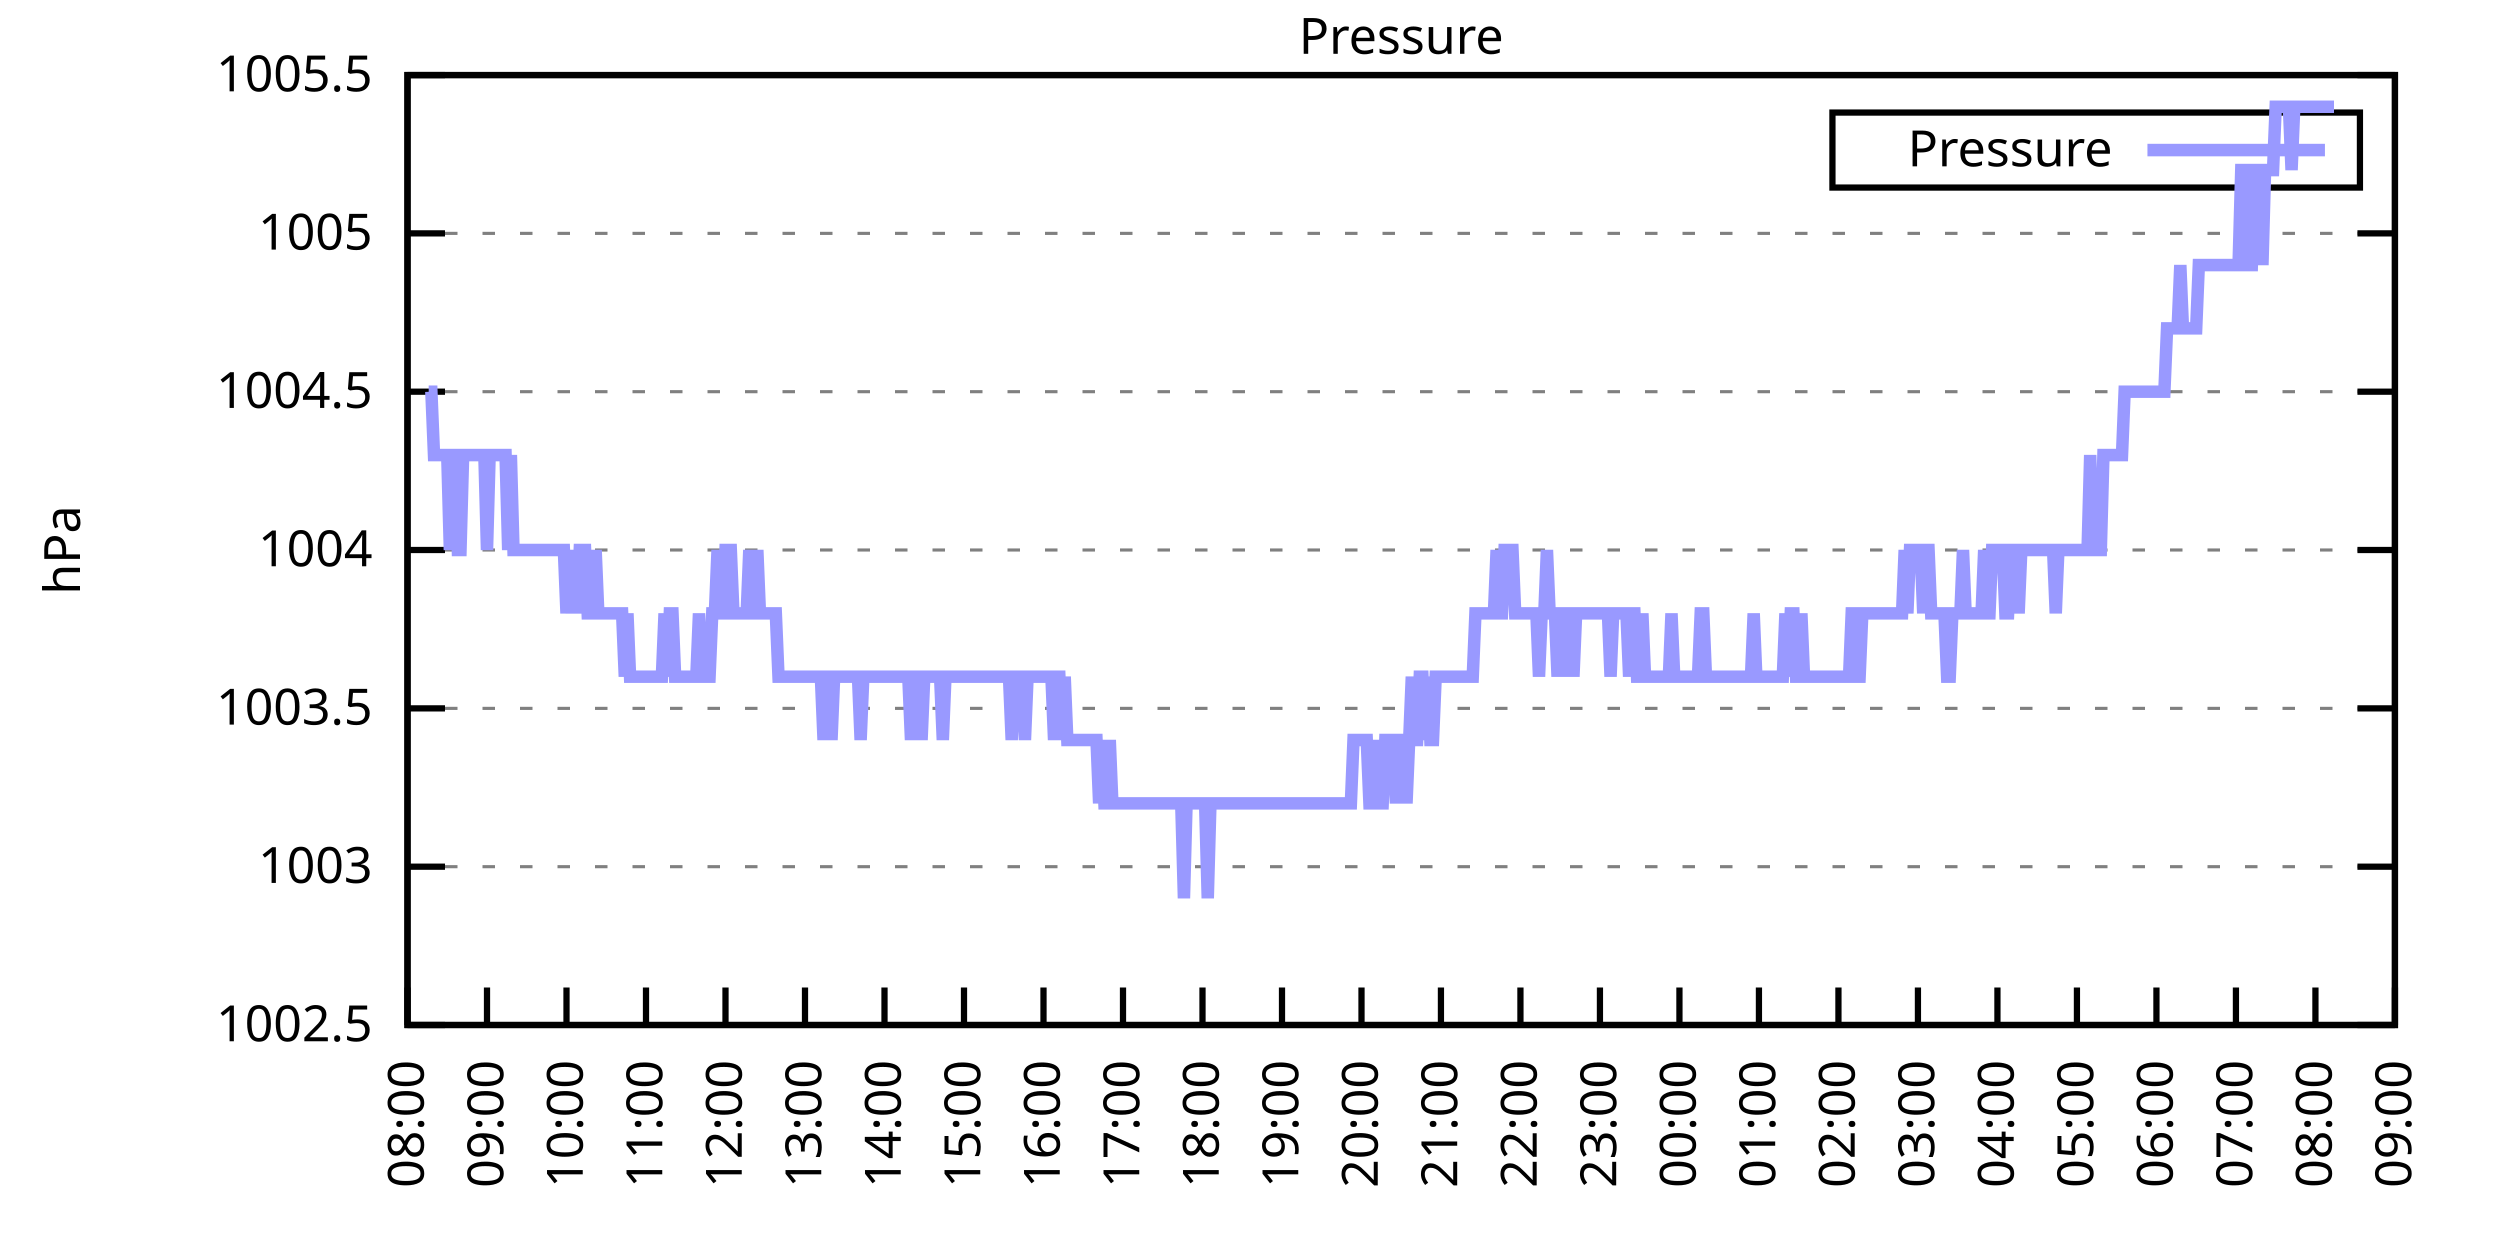
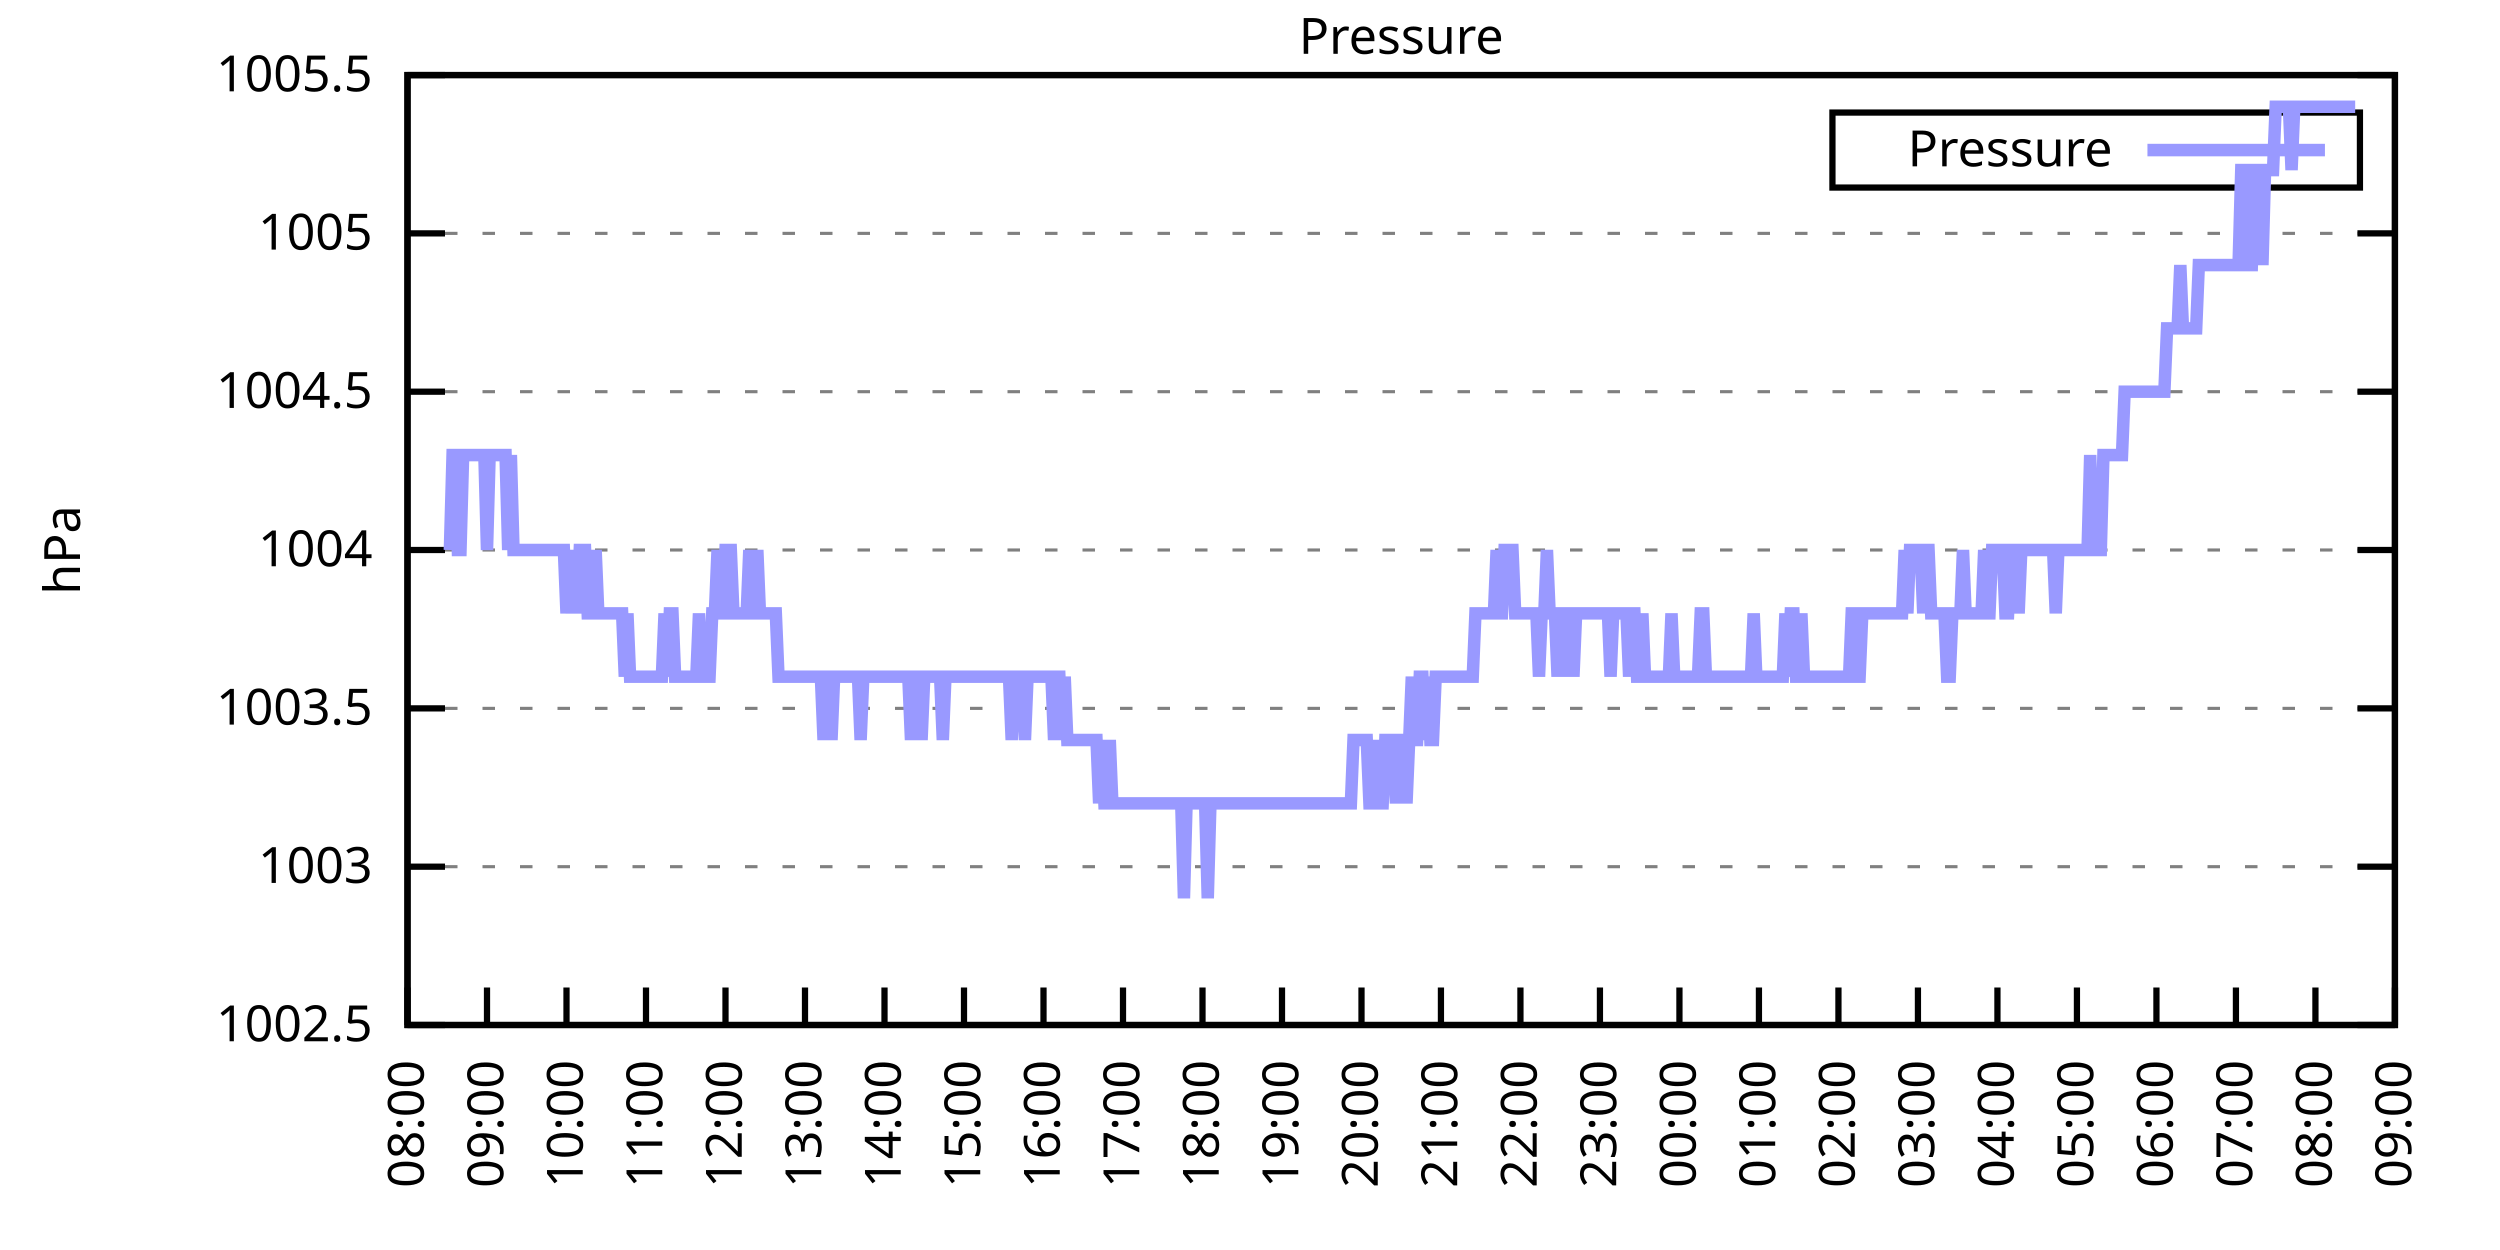
<svg xmlns="http://www.w3.org/2000/svg" xmlns:xlink="http://www.w3.org/1999/xlink" width="400" height="200" viewBox="0 0 400 200">
  <g id="gnuplot_canvas">
    <rect x="0" y="0" width="400" height="200" fill="none" />
    <defs>
      <circle id="gpDot" r="0.5" stroke-width="0.5" stroke="currentColor" />
      <path id="gpPt0" stroke-width="0.333" stroke="currentColor" d="M-1,0 h2 M0,-1 v2" />
      <path id="gpPt1" stroke-width="0.333" stroke="currentColor" d="M-1,-1 L1,1 M1,-1 L-1,1" />
      <path id="gpPt2" stroke-width="0.333" stroke="currentColor" d="M-1,0 L1,0 M0,-1 L0,1 M-1,-1 L1,1 M-1,1 L1,-1" />
      <rect id="gpPt3" stroke-width="0.333" stroke="currentColor" x="-1" y="-1" width="2" height="2" />
      <rect id="gpPt4" stroke-width="0.333" stroke="currentColor" fill="currentColor" x="-1" y="-1" width="2" height="2" />
      <circle id="gpPt5" stroke-width="0.333" stroke="currentColor" cx="0" cy="0" r="1" />
      <use xlink:href="#gpPt5" id="gpPt6" fill="currentColor" stroke="none" />
      <path id="gpPt7" stroke-width="0.333" stroke="currentColor" d="M0,-1.33 L-1.33,0.67 L1.33,0.67 z" />
      <use xlink:href="#gpPt7" id="gpPt8" fill="currentColor" stroke="none" />
      <use xlink:href="#gpPt7" id="gpPt9" stroke="currentColor" transform="rotate(180)" />
      <use xlink:href="#gpPt9" id="gpPt10" fill="currentColor" stroke="none" />
      <use xlink:href="#gpPt3" id="gpPt11" stroke="currentColor" transform="rotate(45)" />
      <use xlink:href="#gpPt11" id="gpPt12" fill="currentColor" stroke="none" />
      <path id="gpPt13" stroke-width="0.333" stroke="currentColor" d="M0,1.330 L1.265,0.411 L0.782,-1.067 L-0.782,-1.076 L-1.265,0.411 z" />
      <use xlink:href="#gpPt13" id="gpPt14" fill="currentColor" stroke="none" />
      <filter id="textbox" filterUnits="objectBoundingBox" x="0" y="0" height="1" width="1">
        <feFlood flood-color="white" flood-opacity="1" result="bgnd" />
        <feComposite in="SourceGraphic" in2="bgnd" operator="atop" />
      </filter>
      <filter id="greybox" filterUnits="objectBoundingBox" x="0" y="0" height="1" width="1">
        <feFlood flood-color="lightgrey" flood-opacity="1" result="grey" />
        <feComposite in="SourceGraphic" in2="grey" operator="atop" />
      </filter>
    </defs>
    <g fill="none" color="white" stroke="currentColor" stroke-width="1.00" stroke-linecap="butt" stroke-linejoin="miter">
</g>
    <g fill="none" color="black" stroke="currentColor" stroke-width="1.00" stroke-linecap="butt" stroke-linejoin="miter">
      <g stroke="none" shape-rendering="crispEdges">
        <polygon fill="rgb(255, 255, 255)" points="65.20,164.00 383.18,164.00 383.18,12.02 65.20,12.02 " />
      </g>
    </g>
    <g fill="none" color="black" stroke="currentColor" stroke-width="1.00" stroke-linecap="butt" stroke-linejoin="miter">
</g>
    <g fill="none" color="black" stroke="black" stroke-width="0.50" stroke-linecap="butt" stroke-linejoin="miter">
</g>
    <g fill="none" color="gray" stroke="currentColor" stroke-width="0.50" stroke-linecap="butt" stroke-linejoin="miter">
      <path stroke="gray" stroke-dasharray="2,4" class="gridline" d="M65.20,164.00 L383.19,164.00  " />
    </g>
    <g fill="none" color="gray" stroke="gray" stroke-width="1.00" stroke-linecap="butt" stroke-linejoin="miter">
</g>
    <g fill="none" color="black" stroke="currentColor" stroke-width="1.00" stroke-linecap="butt" stroke-linejoin="miter">
      <path stroke="black" d="M65.20,164.00 L71.20,164.00 M383.19,164.00 L377.19,164.00  " />
      <g transform="translate(59.60,166.60)" stroke="none" fill="black" font-family="Sans" font-size="8.00" text-anchor="end">
        <text>
          <tspan font-family="Sans"> 1002.5</tspan>
        </text>
      </g>
    </g>
    <g fill="none" color="black" stroke="currentColor" stroke-width="1.00" stroke-linecap="butt" stroke-linejoin="miter">
</g>
    <g fill="none" color="black" stroke="black" stroke-width="0.50" stroke-linecap="butt" stroke-linejoin="miter">
</g>
    <g fill="none" color="gray" stroke="currentColor" stroke-width="0.50" stroke-linecap="butt" stroke-linejoin="miter">
      <path stroke="gray" stroke-dasharray="2,4" class="gridline" d="M65.20,138.67 L383.19,138.67  " />
    </g>
    <g fill="none" color="gray" stroke="gray" stroke-width="1.00" stroke-linecap="butt" stroke-linejoin="miter">
</g>
    <g fill="none" color="black" stroke="currentColor" stroke-width="1.00" stroke-linecap="butt" stroke-linejoin="miter">
      <path stroke="black" d="M65.20,138.67 L71.20,138.67 M383.19,138.67 L377.19,138.67  " />
      <g transform="translate(59.60,141.27)" stroke="none" fill="black" font-family="Sans" font-size="8.00" text-anchor="end">
        <text>
          <tspan font-family="Sans"> 1003</tspan>
        </text>
      </g>
    </g>
    <g fill="none" color="black" stroke="currentColor" stroke-width="1.00" stroke-linecap="butt" stroke-linejoin="miter">
</g>
    <g fill="none" color="black" stroke="black" stroke-width="0.50" stroke-linecap="butt" stroke-linejoin="miter">
</g>
    <g fill="none" color="gray" stroke="currentColor" stroke-width="0.50" stroke-linecap="butt" stroke-linejoin="miter">
      <path stroke="gray" stroke-dasharray="2,4" class="gridline" d="M65.20,113.34 L383.19,113.34  " />
    </g>
    <g fill="none" color="gray" stroke="gray" stroke-width="1.00" stroke-linecap="butt" stroke-linejoin="miter">
</g>
    <g fill="none" color="black" stroke="currentColor" stroke-width="1.00" stroke-linecap="butt" stroke-linejoin="miter">
      <path stroke="black" d="M65.20,113.34 L71.20,113.34 M383.19,113.34 L377.19,113.34  " />
      <g transform="translate(59.60,115.94)" stroke="none" fill="black" font-family="Sans" font-size="8.00" text-anchor="end">
        <text>
          <tspan font-family="Sans"> 1003.5</tspan>
        </text>
      </g>
    </g>
    <g fill="none" color="black" stroke="currentColor" stroke-width="1.00" stroke-linecap="butt" stroke-linejoin="miter">
</g>
    <g fill="none" color="black" stroke="black" stroke-width="0.50" stroke-linecap="butt" stroke-linejoin="miter">
</g>
    <g fill="none" color="gray" stroke="currentColor" stroke-width="0.50" stroke-linecap="butt" stroke-linejoin="miter">
      <path stroke="gray" stroke-dasharray="2,4" class="gridline" d="M65.20,88.00 L383.19,88.00  " />
    </g>
    <g fill="none" color="gray" stroke="gray" stroke-width="1.00" stroke-linecap="butt" stroke-linejoin="miter">
</g>
    <g fill="none" color="black" stroke="currentColor" stroke-width="1.00" stroke-linecap="butt" stroke-linejoin="miter">
      <path stroke="black" d="M65.20,88.00 L71.20,88.00 M383.19,88.00 L377.19,88.00  " />
      <g transform="translate(59.60,90.60)" stroke="none" fill="black" font-family="Sans" font-size="8.00" text-anchor="end">
        <text>
          <tspan font-family="Sans"> 1004</tspan>
        </text>
      </g>
    </g>
    <g fill="none" color="black" stroke="currentColor" stroke-width="1.00" stroke-linecap="butt" stroke-linejoin="miter">
</g>
    <g fill="none" color="black" stroke="black" stroke-width="0.50" stroke-linecap="butt" stroke-linejoin="miter">
</g>
    <g fill="none" color="gray" stroke="currentColor" stroke-width="0.50" stroke-linecap="butt" stroke-linejoin="miter">
      <path stroke="gray" stroke-dasharray="2,4" class="gridline" d="M65.20,62.67 L383.19,62.67  " />
    </g>
    <g fill="none" color="gray" stroke="gray" stroke-width="1.00" stroke-linecap="butt" stroke-linejoin="miter">
</g>
    <g fill="none" color="black" stroke="currentColor" stroke-width="1.00" stroke-linecap="butt" stroke-linejoin="miter">
      <path stroke="black" d="M65.20,62.67 L71.20,62.67 M383.19,62.67 L377.19,62.67  " />
      <g transform="translate(59.60,65.27)" stroke="none" fill="black" font-family="Sans" font-size="8.00" text-anchor="end">
        <text>
          <tspan font-family="Sans"> 1004.5</tspan>
        </text>
      </g>
    </g>
    <g fill="none" color="black" stroke="currentColor" stroke-width="1.00" stroke-linecap="butt" stroke-linejoin="miter">
</g>
    <g fill="none" color="black" stroke="black" stroke-width="0.50" stroke-linecap="butt" stroke-linejoin="miter">
</g>
    <g fill="none" color="gray" stroke="currentColor" stroke-width="0.50" stroke-linecap="butt" stroke-linejoin="miter">
      <path stroke="gray" stroke-dasharray="2,4" class="gridline" d="M65.20,37.34 L383.19,37.34  " />
    </g>
    <g fill="none" color="gray" stroke="gray" stroke-width="1.00" stroke-linecap="butt" stroke-linejoin="miter">
</g>
    <g fill="none" color="black" stroke="currentColor" stroke-width="1.00" stroke-linecap="butt" stroke-linejoin="miter">
      <path stroke="black" d="M65.20,37.34 L71.20,37.34 M383.19,37.34 L377.19,37.34  " />
      <g transform="translate(59.60,39.94)" stroke="none" fill="black" font-family="Sans" font-size="8.00" text-anchor="end">
        <text>
          <tspan font-family="Sans"> 1005</tspan>
        </text>
      </g>
    </g>
    <g fill="none" color="black" stroke="currentColor" stroke-width="1.00" stroke-linecap="butt" stroke-linejoin="miter">
</g>
    <g fill="none" color="black" stroke="black" stroke-width="0.50" stroke-linecap="butt" stroke-linejoin="miter">
</g>
    <g fill="none" color="gray" stroke="currentColor" stroke-width="0.50" stroke-linecap="butt" stroke-linejoin="miter">
      <path stroke="gray" stroke-dasharray="2,4" class="gridline" d="M65.20,12.01 L383.19,12.01  " />
    </g>
    <g fill="none" color="gray" stroke="gray" stroke-width="1.00" stroke-linecap="butt" stroke-linejoin="miter">
</g>
    <g fill="none" color="black" stroke="currentColor" stroke-width="1.00" stroke-linecap="butt" stroke-linejoin="miter">
      <path stroke="black" d="M65.20,12.01 L71.20,12.01 M383.19,12.01 L377.19,12.01  " />
      <g transform="translate(59.60,14.61)" stroke="none" fill="black" font-family="Sans" font-size="8.00" text-anchor="end">
        <text>
          <tspan font-family="Sans"> 1005.5</tspan>
        </text>
      </g>
    </g>
    <g fill="none" color="black" stroke="currentColor" stroke-width="1.00" stroke-linecap="butt" stroke-linejoin="miter">
      <path stroke="black" d="M65.20,164.00 L65.20,158.00  " />
      <g transform="translate(67.80,169.60) rotate(270.00)" stroke="none" fill="black" font-family="Sans" font-size="8.00" text-anchor="end">
        <text>
          <tspan font-family="Sans">08:00</tspan>
        </text>
      </g>
    </g>
    <g fill="none" color="black" stroke="currentColor" stroke-width="1.00" stroke-linecap="butt" stroke-linejoin="miter">
      <path stroke="black" d="M77.92,164.00 L77.92,158.00  " />
      <g transform="translate(80.52,169.60) rotate(270.00)" stroke="none" fill="black" font-family="Sans" font-size="8.00" text-anchor="end">
        <text>
          <tspan font-family="Sans">09:00</tspan>
        </text>
      </g>
    </g>
    <g fill="none" color="black" stroke="currentColor" stroke-width="1.00" stroke-linecap="butt" stroke-linejoin="miter">
      <path stroke="black" d="M90.64,164.00 L90.64,158.00  " />
      <g transform="translate(93.24,169.60) rotate(270.00)" stroke="none" fill="black" font-family="Sans" font-size="8.00" text-anchor="end">
        <text>
          <tspan font-family="Sans">10:00</tspan>
        </text>
      </g>
    </g>
    <g fill="none" color="black" stroke="currentColor" stroke-width="1.00" stroke-linecap="butt" stroke-linejoin="miter">
      <path stroke="black" d="M103.36,164.00 L103.36,158.00  " />
      <g transform="translate(105.96,169.60) rotate(270.00)" stroke="none" fill="black" font-family="Sans" font-size="8.00" text-anchor="end">
        <text>
          <tspan font-family="Sans">11:00</tspan>
        </text>
      </g>
    </g>
    <g fill="none" color="black" stroke="currentColor" stroke-width="1.00" stroke-linecap="butt" stroke-linejoin="miter">
      <path stroke="black" d="M116.08,164.00 L116.08,158.00  " />
      <g transform="translate(118.68,169.60) rotate(270.00)" stroke="none" fill="black" font-family="Sans" font-size="8.00" text-anchor="end">
        <text>
          <tspan font-family="Sans">12:00</tspan>
        </text>
      </g>
    </g>
    <g fill="none" color="black" stroke="currentColor" stroke-width="1.00" stroke-linecap="butt" stroke-linejoin="miter">
      <path stroke="black" d="M128.80,164.00 L128.80,158.00  " />
      <g transform="translate(131.40,169.60) rotate(270.00)" stroke="none" fill="black" font-family="Sans" font-size="8.00" text-anchor="end">
        <text>
          <tspan font-family="Sans">13:00</tspan>
        </text>
      </g>
    </g>
    <g fill="none" color="black" stroke="currentColor" stroke-width="1.00" stroke-linecap="butt" stroke-linejoin="miter">
      <path stroke="black" d="M141.52,164.00 L141.52,158.00  " />
      <g transform="translate(144.12,169.60) rotate(270.00)" stroke="none" fill="black" font-family="Sans" font-size="8.00" text-anchor="end">
        <text>
          <tspan font-family="Sans">14:00</tspan>
        </text>
      </g>
    </g>
    <g fill="none" color="black" stroke="currentColor" stroke-width="1.00" stroke-linecap="butt" stroke-linejoin="miter">
      <path stroke="black" d="M154.24,164.00 L154.24,158.00  " />
      <g transform="translate(156.84,169.60) rotate(270.00)" stroke="none" fill="black" font-family="Sans" font-size="8.00" text-anchor="end">
        <text>
          <tspan font-family="Sans">15:00</tspan>
        </text>
      </g>
    </g>
    <g fill="none" color="black" stroke="currentColor" stroke-width="1.00" stroke-linecap="butt" stroke-linejoin="miter">
      <path stroke="black" d="M166.96,164.00 L166.96,158.00  " />
      <g transform="translate(169.56,169.60) rotate(270.00)" stroke="none" fill="black" font-family="Sans" font-size="8.00" text-anchor="end">
        <text>
          <tspan font-family="Sans">16:00</tspan>
        </text>
      </g>
    </g>
    <g fill="none" color="black" stroke="currentColor" stroke-width="1.00" stroke-linecap="butt" stroke-linejoin="miter">
      <path stroke="black" d="M179.68,164.00 L179.68,158.00  " />
      <g transform="translate(182.28,169.60) rotate(270.00)" stroke="none" fill="black" font-family="Sans" font-size="8.00" text-anchor="end">
        <text>
          <tspan font-family="Sans">17:00</tspan>
        </text>
      </g>
    </g>
    <g fill="none" color="black" stroke="currentColor" stroke-width="1.00" stroke-linecap="butt" stroke-linejoin="miter">
      <path stroke="black" d="M192.40,164.00 L192.40,158.00  " />
      <g transform="translate(195.00,169.60) rotate(270.00)" stroke="none" fill="black" font-family="Sans" font-size="8.00" text-anchor="end">
        <text>
          <tspan font-family="Sans">18:00</tspan>
        </text>
      </g>
    </g>
    <g fill="none" color="black" stroke="currentColor" stroke-width="1.00" stroke-linecap="butt" stroke-linejoin="miter">
      <path stroke="black" d="M205.12,164.00 L205.12,158.00  " />
      <g transform="translate(207.72,169.60) rotate(270.00)" stroke="none" fill="black" font-family="Sans" font-size="8.00" text-anchor="end">
        <text>
          <tspan font-family="Sans">19:00</tspan>
        </text>
      </g>
    </g>
    <g fill="none" color="black" stroke="currentColor" stroke-width="1.00" stroke-linecap="butt" stroke-linejoin="miter">
      <path stroke="black" d="M217.84,164.00 L217.84,158.00  " />
      <g transform="translate(220.44,169.60) rotate(270.00)" stroke="none" fill="black" font-family="Sans" font-size="8.00" text-anchor="end">
        <text>
          <tspan font-family="Sans">20:00</tspan>
        </text>
      </g>
    </g>
    <g fill="none" color="black" stroke="currentColor" stroke-width="1.00" stroke-linecap="butt" stroke-linejoin="miter">
      <path stroke="black" d="M230.55,164.00 L230.55,158.00  " />
      <g transform="translate(233.15,169.60) rotate(270.00)" stroke="none" fill="black" font-family="Sans" font-size="8.00" text-anchor="end">
        <text>
          <tspan font-family="Sans">21:00</tspan>
        </text>
      </g>
    </g>
    <g fill="none" color="black" stroke="currentColor" stroke-width="1.00" stroke-linecap="butt" stroke-linejoin="miter">
      <path stroke="black" d="M243.27,164.00 L243.27,158.00  " />
      <g transform="translate(245.87,169.60) rotate(270.00)" stroke="none" fill="black" font-family="Sans" font-size="8.00" text-anchor="end">
        <text>
          <tspan font-family="Sans">22:00</tspan>
        </text>
      </g>
    </g>
    <g fill="none" color="black" stroke="currentColor" stroke-width="1.00" stroke-linecap="butt" stroke-linejoin="miter">
      <path stroke="black" d="M255.99,164.00 L255.99,158.00  " />
      <g transform="translate(258.59,169.60) rotate(270.00)" stroke="none" fill="black" font-family="Sans" font-size="8.00" text-anchor="end">
        <text>
          <tspan font-family="Sans">23:00</tspan>
        </text>
      </g>
    </g>
    <g fill="none" color="black" stroke="currentColor" stroke-width="1.00" stroke-linecap="butt" stroke-linejoin="miter">
      <path stroke="black" d="M268.71,164.00 L268.71,158.00  " />
      <g transform="translate(271.31,169.60) rotate(270.00)" stroke="none" fill="black" font-family="Sans" font-size="8.00" text-anchor="end">
        <text>
          <tspan font-family="Sans">00:00</tspan>
        </text>
      </g>
    </g>
    <g fill="none" color="black" stroke="currentColor" stroke-width="1.00" stroke-linecap="butt" stroke-linejoin="miter">
      <path stroke="black" d="M281.43,164.00 L281.43,158.00  " />
      <g transform="translate(284.03,169.60) rotate(270.00)" stroke="none" fill="black" font-family="Sans" font-size="8.00" text-anchor="end">
        <text>
          <tspan font-family="Sans">01:00</tspan>
        </text>
      </g>
    </g>
    <g fill="none" color="black" stroke="currentColor" stroke-width="1.00" stroke-linecap="butt" stroke-linejoin="miter">
      <path stroke="black" d="M294.15,164.00 L294.15,158.00  " />
      <g transform="translate(296.75,169.60) rotate(270.00)" stroke="none" fill="black" font-family="Sans" font-size="8.00" text-anchor="end">
        <text>
          <tspan font-family="Sans">02:00</tspan>
        </text>
      </g>
    </g>
    <g fill="none" color="black" stroke="currentColor" stroke-width="1.00" stroke-linecap="butt" stroke-linejoin="miter">
      <path stroke="black" d="M306.87,164.00 L306.87,158.00  " />
      <g transform="translate(309.47,169.60) rotate(270.00)" stroke="none" fill="black" font-family="Sans" font-size="8.00" text-anchor="end">
        <text>
          <tspan font-family="Sans">03:00</tspan>
        </text>
      </g>
    </g>
    <g fill="none" color="black" stroke="currentColor" stroke-width="1.00" stroke-linecap="butt" stroke-linejoin="miter">
      <path stroke="black" d="M319.59,164.00 L319.59,158.00  " />
      <g transform="translate(322.19,169.60) rotate(270.00)" stroke="none" fill="black" font-family="Sans" font-size="8.00" text-anchor="end">
        <text>
          <tspan font-family="Sans">04:00</tspan>
        </text>
      </g>
    </g>
    <g fill="none" color="black" stroke="currentColor" stroke-width="1.00" stroke-linecap="butt" stroke-linejoin="miter">
      <path stroke="black" d="M332.31,164.00 L332.31,158.00  " />
      <g transform="translate(334.91,169.60) rotate(270.00)" stroke="none" fill="black" font-family="Sans" font-size="8.00" text-anchor="end">
        <text>
          <tspan font-family="Sans">05:00</tspan>
        </text>
      </g>
    </g>
    <g fill="none" color="black" stroke="currentColor" stroke-width="1.00" stroke-linecap="butt" stroke-linejoin="miter">
      <path stroke="black" d="M345.03,164.00 L345.03,158.00  " />
      <g transform="translate(347.63,169.60) rotate(270.00)" stroke="none" fill="black" font-family="Sans" font-size="8.00" text-anchor="end">
        <text>
          <tspan font-family="Sans">06:00</tspan>
        </text>
      </g>
    </g>
    <g fill="none" color="black" stroke="currentColor" stroke-width="1.00" stroke-linecap="butt" stroke-linejoin="miter">
      <path stroke="black" d="M357.75,164.00 L357.75,158.00  " />
      <g transform="translate(360.35,169.60) rotate(270.00)" stroke="none" fill="black" font-family="Sans" font-size="8.00" text-anchor="end">
        <text>
          <tspan font-family="Sans">07:00</tspan>
        </text>
      </g>
    </g>
    <g fill="none" color="black" stroke="currentColor" stroke-width="1.00" stroke-linecap="butt" stroke-linejoin="miter">
      <path stroke="black" d="M370.47,164.00 L370.47,158.00  " />
      <g transform="translate(373.07,169.60) rotate(270.00)" stroke="none" fill="black" font-family="Sans" font-size="8.00" text-anchor="end">
        <text>
          <tspan font-family="Sans">08:00</tspan>
        </text>
      </g>
    </g>
    <g fill="none" color="black" stroke="currentColor" stroke-width="1.00" stroke-linecap="butt" stroke-linejoin="miter">
      <path stroke="black" d="M383.19,164.00 L383.19,158.00  " />
      <g transform="translate(385.79,169.60) rotate(270.00)" stroke="none" fill="black" font-family="Sans" font-size="8.00" text-anchor="end">
        <text>
          <tspan font-family="Sans">09:00</tspan>
        </text>
      </g>
    </g>
    <g fill="none" color="black" stroke="currentColor" stroke-width="1.00" stroke-linecap="butt" stroke-linejoin="miter">
</g>
    <g fill="none" color="black" stroke="currentColor" stroke-width="1.00" stroke-linecap="butt" stroke-linejoin="miter">
      <path stroke="black" d="M65.20,12.01 L65.20,164.00 L383.19,164.00 L383.19,12.01 L65.20,12.01 Z  " />
    </g>
    <g fill="none" color="black" stroke="currentColor" stroke-width="1.00" stroke-linecap="butt" stroke-linejoin="miter">
</g>
    <g fill="none" color="black" stroke="currentColor" stroke-width="1.00" stroke-linecap="butt" stroke-linejoin="miter">
      <path stroke="black" d="M293.19,30.01 L293.19,18.01 L377.59,18.01 L377.59,30.01 L293.19,30.01 Z  " />
    </g>
    <g id="Pressure_plot_1">
      <g fill="none" color="white" stroke="black" stroke-width="2.00" stroke-linecap="butt" stroke-linejoin="miter">
</g>
      <g fill="none" color="black" stroke="currentColor" stroke-width="2.00" stroke-linecap="butt" stroke-linejoin="miter">
        <g transform="translate(337.99,26.61)" stroke="none" fill="black" font-family="Sans" font-size="8.00" text-anchor="end">
          <text>
            <tspan font-family="Sans">Pressure</tspan>
          </text>
        </g>
      </g>
      <g fill="none" color="black" stroke="currentColor" stroke-width="2.00" stroke-linecap="butt" stroke-linejoin="miter">
-         <path stroke="rgb(153, 153, 255)" d="M343.59,24.01 L371.99,24.01 M68.59,62.67 L69.02,62.67 L69.44,72.81 L69.86,72.81 L70.29,72.81 L70.71,72.81   L71.14,72.81 L71.56,72.81 L71.98,88.00 L72.41,72.81 L72.83,72.81 L73.26,88.00 L73.68,88.00 L74.10,72.81   L74.53,72.81 L74.74,72.81 L75.38,72.81 L75.80,72.81 L76.22,72.81 L76.65,72.81 L77.07,72.81 L77.50,72.81   L77.92,88.00 L78.34,72.81 L78.77,72.81 L79.19,72.81 L79.62,72.81 L80.04,72.81 L80.46,72.81 L80.89,72.81   L81.31,88.00 L81.74,72.81 L82.16,88.00 L82.58,88.00 L83.01,88.00 L83.43,88.00 L83.86,88.00 L84.28,88.00   L84.70,88.00 L85.13,88.00 L85.55,88.00 L85.98,88.00 L86.40,88.00 L86.82,88.00 L87.25,88.00 L87.67,88.00   L88.10,88.00 L88.52,88.00 L88.94,88.00 L89.37,88.00 L89.79,88.00 L90.22,88.00 L90.64,98.14 L91.06,88.00   L91.49,98.14 L91.91,88.00 L92.34,98.14 L92.76,88.00 L93.18,88.00 L93.61,88.00 L94.03,98.14 L94.46,98.14   L94.88,98.14 L95.30,88.00 L95.73,98.14 L96.15,98.14 L96.58,98.14 L97.00,98.14 L97.42,98.14 L97.85,98.14   L98.27,98.14 L98.69,98.14 L99.12,98.14 L99.54,98.14 L99.97,108.27 L100.39,98.14 L100.81,108.27 L101.24,108.27   L101.66,108.27 L102.09,108.27 L102.51,108.27 L102.93,108.27 L103.36,108.27 L103.78,108.27 L104.21,108.27 L104.63,108.27   L105.05,108.27 L105.48,108.27 L105.90,108.27 L106.33,98.14 L106.75,108.27 L107.17,98.14 L107.60,98.14 L108.02,108.27   L108.45,108.27 L108.87,108.27 L109.29,108.27 L109.72,108.27 L110.14,108.27 L110.57,108.27 L110.99,108.27 L111.41,108.27   L111.84,98.14 L112.26,108.27 L112.69,108.27 L113.11,108.27 L113.53,108.27 L113.96,98.14 L114.38,98.14 L114.81,88.00   L115.23,98.14 L115.65,98.14 L116.08,88.00 L116.50,88.00 L116.93,88.00 L117.35,98.14 L117.77,98.14 L118.20,98.14   L118.62,98.14 L119.05,98.14 L119.47,98.14 L119.89,88.00 L120.32,98.14 L120.74,98.14 L121.17,88.00 L121.59,98.14   L122.01,98.14 L122.44,98.14 L122.86,98.14 L123.29,98.14 L123.71,98.14 L124.13,98.14 L124.56,108.27 L124.98,108.27   L125.41,108.27 L125.83,108.27 L126.25,108.27 L126.68,108.27 L127.10,108.27 L127.53,108.27 L127.95,108.27 L128.37,108.27   L128.80,108.27 L129.22,108.27 L129.65,108.27 L130.07,108.27 L130.49,108.27 L130.92,108.27 L131.34,108.27 L131.77,118.40   L132.19,108.27 L132.61,108.27 L133.04,118.40 L133.46,108.27 L133.89,108.27 L134.31,108.27 L134.73,108.27 L135.16,108.27   L135.58,108.27 L136.01,108.27 L136.43,108.27 L136.85,108.27 L137.28,108.27 L137.70,118.40 L138.13,108.27 L138.55,108.27   L138.97,108.27 L139.40,108.27 L139.82,108.27 L140.25,108.27 L140.67,108.27 L141.09,108.27 L141.52,108.27 L141.94,108.27   L142.37,108.27 L142.79,108.27 L143.21,108.27 L143.64,108.27 L144.06,108.27 L144.49,108.27 L144.91,108.27 L145.33,108.27   L145.76,118.40 L146.18,108.27 L146.61,108.27 L147.03,108.27 L147.45,118.40 L147.88,108.27 L148.30,108.27 L148.73,108.27   L149.15,108.27 L149.57,108.27 L150.00,108.27 L150.42,108.27 L150.85,118.40 L151.27,108.27 L151.69,108.27 L152.12,108.27   L152.54,108.27 L152.97,108.27 L153.39,108.27 L153.81,108.27 L154.24,108.27 L154.66,108.27 L155.09,108.27 L155.51,108.27   L155.93,108.27 L156.36,108.27 L156.78,108.27 L157.21,108.27 L157.63,108.27 L158.05,108.27 L158.48,108.27 L158.90,108.27   L159.33,108.27 L159.75,108.27 L160.17,108.27 L160.60,108.27 L161.02,108.27 L161.44,108.27 L161.87,118.40 L162.29,108.27   L162.72,108.27 L163.14,108.27 L163.56,108.27 L163.99,118.40 L164.41,108.27 L164.84,108.27 L165.26,108.27 L165.68,108.27   L166.11,108.27 L166.53,108.27 L166.96,108.27 L167.38,108.27 L167.80,108.27 L168.23,108.27 L168.65,118.40 L169.08,108.27   L169.50,108.27 L169.92,118.40 L170.35,108.27 L170.77,118.40 L171.20,118.40 L171.62,118.40 L172.04,118.40 L172.47,118.40   L172.89,118.40 L173.32,118.40 L173.74,118.40 L174.16,118.40 L174.59,118.40 L175.01,118.40 L175.44,118.40 L175.86,128.54   L176.28,118.40 L176.71,128.54 L177.13,128.54 L177.56,118.40 L177.98,128.54 L178.40,128.54 L178.83,128.54 L179.25,128.54   L179.68,128.54 L180.10,128.54 L180.52,128.54 L180.95,128.54 L181.37,128.54 L181.80,128.54 L182.22,128.54 L182.64,128.54   L183.07,128.54 L183.49,128.54 L183.92,128.54 L184.34,128.54 L184.76,128.54 L185.19,128.54 L185.61,128.54 L186.04,128.54   L186.46,128.54 L186.88,128.54 L187.31,128.54 L187.73,128.54 L188.16,128.54 L188.58,128.54 L189.00,128.54 L189.43,143.73   L189.85,128.54 L190.28,128.54 L190.70,128.54 L191.12,128.54 L191.55,128.54 L191.97,128.54 L192.40,128.54 L192.82,128.54   L193.24,143.73 L193.67,128.54 L194.09,128.54 L194.52,128.54 L194.94,128.54 L195.36,128.54 L195.79,128.54 L196.21,128.54   L196.64,128.54 L197.06,128.54 L197.48,128.54 L197.91,128.54 L198.33,128.54 L198.76,128.54 L199.18,128.54 L199.60,128.54   L200.03,128.54 L200.45,128.54 L200.88,128.54 L201.30,128.54 L201.72,128.54 L202.15,128.54 L202.57,128.54 L203.00,128.54   L203.42,128.54 L203.84,128.54 L204.27,128.54 L204.69,128.54 L205.12,128.54 L205.54,128.54 L205.96,128.54 L206.39,128.54   L206.81,128.54 L207.24,128.54 L207.66,128.54 L208.08,128.54 L208.51,128.54 L208.93,128.54 L209.36,128.54 L209.78,128.54   L210.20,128.54 L210.63,128.54 L211.05,128.54 L211.48,128.54 L211.90,128.54 L212.32,128.54 L212.75,128.54 L213.17,128.54   L213.60,128.54 L214.02,128.54 L214.44,128.54 L214.87,128.54 L215.29,128.54 L215.72,128.54 L216.14,128.54 L216.56,118.40   L216.99,118.40 L217.41,118.40 L217.84,118.40 L218.26,118.40 L218.68,118.40 L219.11,128.54 L219.53,128.54 L219.96,128.54   L220.38,118.40 L220.80,128.54 L221.23,128.54 L221.65,118.40 L222.08,118.40 L222.50,118.40 L222.92,118.40 L223.35,128.54   L223.77,118.40 L224.20,118.40 L224.62,118.40 L225.04,128.54 L225.47,118.40 L225.89,108.27 L226.31,118.40 L226.74,118.40   L227.16,108.27 L227.59,108.27 L228.01,118.40 L228.43,108.27 L228.86,118.40 L229.28,118.40 L229.71,108.27 L230.13,108.27   L230.55,108.27 L230.98,108.27 L231.40,108.27 L231.83,108.27 L232.25,108.27 L232.67,108.27 L233.10,108.27 L233.52,108.27   L233.95,108.27 L234.37,108.27 L234.79,108.27 L235.22,108.27 L235.64,108.27 L236.07,98.14 L236.49,98.14 L236.91,98.14   L237.34,98.14 L237.76,98.14 L238.19,98.14 L238.61,98.14 L239.03,98.14 L239.46,88.00 L239.88,98.14 L240.31,98.14   L240.73,88.00 L241.15,88.00 L241.58,88.00 L242.00,88.00 L242.43,98.14 L242.85,98.14 L243.27,98.14 L243.70,98.14   L244.12,98.14 L244.55,98.14 L244.97,98.14 L245.39,98.14 L245.82,98.14 L246.24,108.27 L246.67,98.14 L247.09,98.14   L247.51,88.00 L247.94,98.14 L248.36,98.14 L248.79,98.14 L249.21,108.27 L249.63,98.14 L250.06,108.27 L250.48,98.14   L250.91,98.14 L251.33,98.14 L251.75,108.27 L252.18,98.14 L252.60,98.14 L253.03,98.14 L253.45,98.14 L253.87,98.14   L254.30,98.14 L254.72,98.14 L255.15,98.14 L255.57,98.14 L255.99,98.14 L256.42,98.14 L256.84,98.14 L257.27,98.14   L257.69,108.27 L258.11,98.14 L258.54,98.14 L258.96,98.14 L259.39,98.14 L259.81,98.14 L260.23,98.14 L260.66,108.27   L261.08,98.14 L261.51,98.14 L261.93,108.27 L262.35,108.27 L262.78,98.14 L263.20,108.27 L263.63,108.27 L264.05,108.27   L264.47,108.27 L264.90,108.27 L265.32,108.27 L265.75,108.27 L266.17,108.27 L266.59,108.27 L267.02,108.27 L267.44,98.14   L267.87,108.27 L268.29,108.27 L268.71,108.27 L269.14,108.27 L269.56,108.27 L269.99,108.27 L270.41,108.27 L270.83,108.27   L271.26,108.27 L271.68,108.27 L272.11,98.14 L272.53,98.14 L272.95,108.27 L273.38,108.27 L273.80,108.27 L274.23,108.27   L274.65,108.27 L275.07,108.27 L275.50,108.27 L275.92,108.27 L276.35,108.27 L276.77,108.27 L277.19,108.27 L277.62,108.27   L278.04,108.27 L278.47,108.27 L278.89,108.27 L279.31,108.27 L279.74,108.27 L280.16,108.27 L280.59,98.14 L281.01,108.27   L281.43,108.27 L281.86,108.27 L282.28,108.27 L282.71,108.27 L283.13,108.27 L283.55,108.27 L283.98,108.27 L284.40,108.27   L284.83,108.27 L285.25,108.27 L285.67,98.14 L286.10,108.27 L286.52,98.14 L286.95,98.14 L287.37,108.27 L287.79,108.27   L288.22,98.14 L288.64,108.27 L289.06,108.27 L289.49,108.27 L289.91,108.27 L290.34,108.27 L290.76,108.27 L291.18,108.27   L291.61,108.27 L292.03,108.27 L292.46,108.27 L292.88,108.27 L293.30,108.27 L293.73,108.27 L294.15,108.27 L294.58,108.27   L295.00,108.27 L295.42,108.27 L295.85,108.27 L296.27,98.14 L296.70,98.14 L297.12,108.27 L297.54,108.27 L297.97,98.14   L298.39,98.14 L298.82,98.14 L299.24,98.14 L299.66,98.14 L300.09,98.14 L300.51,98.14 L300.94,98.14 L301.36,98.14   L301.78,98.14 L302.21,98.14 L302.63,98.14 L303.06,98.14 L303.48,98.14 L303.90,98.14 L304.33,98.14 L304.75,88.00   L305.18,98.14 L305.60,88.00 L306.02,88.00 L306.45,88.00 L306.87,88.00 L307.30,88.00 L307.72,98.14 L308.14,88.00   L308.57,88.00 L308.99,98.14 L309.42,98.14 L309.84,98.14 L310.26,98.14 L310.69,98.14 L311.11,98.14 L311.54,108.27   L311.96,108.27 L312.38,98.14 L312.81,98.14 L313.23,98.14 L313.66,98.14 L314.08,88.00 L314.50,98.14 L314.93,98.14   L315.35,98.14 L315.78,98.14 L316.20,98.14 L316.62,98.14 L317.05,98.14 L317.47,88.00 L317.90,98.14 L318.32,98.14   L318.74,88.00 L319.17,88.00 L319.59,88.00 L320.02,88.00 L320.44,88.00 L320.86,98.14 L321.29,98.14 L321.71,88.00   L322.14,88.00 L322.56,88.00 L322.98,98.14 L323.41,88.00 L323.83,88.00 L324.26,88.00 L324.68,88.00 L325.10,88.00   L325.53,88.00 L325.95,88.00 L326.38,88.00 L326.80,88.00 L327.22,88.00 L327.65,88.00 L328.07,88.00 L328.50,88.00   L328.92,98.14 L329.34,88.00 L329.77,88.00 L330.19,88.00 L330.62,88.00 L331.04,88.00 L331.46,88.00 L331.89,88.00   L332.31,88.00 L332.74,88.00 L333.16,88.00 L333.58,88.00 L334.01,88.00 L334.43,72.81 L334.86,88.00 L335.28,88.00   L335.70,88.00 L336.13,88.00 L336.55,72.81 L336.98,72.81 L337.40,72.81 L337.82,72.81 L338.25,72.81 L338.67,72.81   L339.10,72.81 L339.52,72.81 L339.94,62.67 L340.37,62.67 L340.79,62.67 L341.22,62.67 L341.64,62.67 L342.06,62.67   L342.49,62.67 L342.91,62.67 L343.34,62.67 L343.76,62.67 L344.18,62.67 L344.61,62.67 L345.03,62.67 L345.46,62.67   L345.88,62.67 L346.30,62.67 L346.73,52.54 L347.15,52.54 L347.58,52.54 L348.00,52.54 L348.42,52.54 L348.85,42.41   L349.27,52.54 L349.70,52.54 L350.12,52.54 L350.54,52.54 L350.97,52.54 L351.39,52.54 L351.81,42.41 L352.24,42.41   L352.66,42.41 L353.09,42.41 L353.51,42.41 L353.93,42.41 L354.36,42.41 L354.78,42.41 L355.21,42.41 L355.63,42.41   L356.05,42.41 L356.48,42.41 L356.90,42.41 L357.33,42.41 L357.75,42.41 L358.17,42.41 L358.60,27.21 L359.02,27.21   L359.45,42.41 L359.87,42.41 L360.29,42.41 L360.72,27.21 L361.14,27.21 L361.57,27.21 L361.99,42.41 L362.41,27.21   L362.84,27.21 L363.26,27.21 L363.69,27.21 L364.11,17.08 L364.53,17.08 L364.96,17.08 L365.38,17.08 L365.81,17.08   L366.23,17.08 L366.65,27.21 L367.08,17.08 L367.50,17.08 L367.93,17.08 L368.35,17.08 L368.77,17.08 L369.20,17.08   L369.62,17.08 L370.05,17.08 L370.47,17.08 L370.89,17.08 L371.32,17.08 L371.74,17.08 L372.17,17.08 L372.59,17.08   L373.01,17.08 L373.44,17.08  " />
+         <path stroke="rgb(153, 153, 255)" d="M343.59,24.01 L371.99,24.01 M71.98,88.00 L72.41,72.81 L72.83,72.81 L73.26,88.00 L73.68,88.00 L74.10,72.81   L74.53,72.81 L74.74,72.81 L75.38,72.81 L75.80,72.81 L76.22,72.81 L76.65,72.81 L77.07,72.81 L77.50,72.81   L77.92,88.00 L78.34,72.81 L78.77,72.81 L79.19,72.81 L79.62,72.81 L80.04,72.81 L80.46,72.81 L80.89,72.81   L81.31,88.00 L81.74,72.81 L82.16,88.00 L82.58,88.00 L83.01,88.00 L83.43,88.00 L83.86,88.00 L84.28,88.00   L84.70,88.00 L85.13,88.00 L85.55,88.00 L85.98,88.00 L86.40,88.00 L86.82,88.00 L87.25,88.00 L87.67,88.00   L88.10,88.00 L88.52,88.00 L88.94,88.00 L89.37,88.00 L89.79,88.00 L90.22,88.00 L90.64,98.14 L91.06,88.00   L91.49,98.14 L91.91,88.00 L92.34,98.14 L92.76,88.00 L93.18,88.00 L93.61,88.00 L94.03,98.14 L94.46,98.14   L94.88,98.14 L95.30,88.00 L95.73,98.14 L96.15,98.14 L96.58,98.14 L97.00,98.14 L97.42,98.14 L97.85,98.14   L98.27,98.14 L98.69,98.14 L99.12,98.14 L99.54,98.14 L99.97,108.27 L100.39,98.14 L100.81,108.27 L101.24,108.27   L101.66,108.27 L102.09,108.27 L102.51,108.27 L102.93,108.27 L103.36,108.27 L103.78,108.27 L104.21,108.27 L104.63,108.27   L105.05,108.27 L105.48,108.27 L105.90,108.27 L106.33,98.14 L106.75,108.27 L107.17,98.14 L107.60,98.14 L108.02,108.27   L108.45,108.27 L108.87,108.27 L109.29,108.27 L109.72,108.27 L110.14,108.27 L110.57,108.27 L110.99,108.27 L111.41,108.27   L111.84,98.14 L112.26,108.27 L112.69,108.27 L113.11,108.27 L113.53,108.27 L113.96,98.14 L114.38,98.14 L114.81,88.00   L115.23,98.14 L115.65,98.14 L116.08,88.00 L116.50,88.00 L116.93,88.00 L117.35,98.14 L117.77,98.14 L118.20,98.14   L118.62,98.14 L119.05,98.14 L119.47,98.14 L119.89,88.00 L120.32,98.14 L120.74,98.14 L121.17,88.00 L121.59,98.14   L122.01,98.14 L122.44,98.14 L122.86,98.14 L123.29,98.14 L123.71,98.14 L124.13,98.14 L124.56,108.27 L124.98,108.27   L125.41,108.27 L125.83,108.27 L126.25,108.27 L126.68,108.27 L127.10,108.27 L127.53,108.27 L127.95,108.27 L128.37,108.27   L128.80,108.27 L129.22,108.27 L129.65,108.27 L130.07,108.27 L130.49,108.27 L130.92,108.27 L131.34,108.27 L131.77,118.40   L132.19,108.27 L132.61,108.27 L133.04,118.40 L133.46,108.27 L133.89,108.27 L134.31,108.27 L134.73,108.27 L135.16,108.27   L135.58,108.27 L136.01,108.27 L136.43,108.27 L136.85,108.27 L137.28,108.27 L137.70,118.40 L138.13,108.27 L138.55,108.27   L138.97,108.27 L139.40,108.27 L139.82,108.27 L140.25,108.27 L140.67,108.27 L141.09,108.27 L141.52,108.27 L141.94,108.27   L142.37,108.27 L142.79,108.27 L143.21,108.27 L143.64,108.27 L144.06,108.27 L144.49,108.27 L144.91,108.27 L145.33,108.27   L145.76,118.40 L146.18,108.27 L146.61,108.27 L147.03,108.27 L147.45,118.40 L147.88,108.27 L148.30,108.27 L148.73,108.27   L149.15,108.27 L149.57,108.27 L150.00,108.27 L150.42,108.27 L150.85,118.40 L151.27,108.27 L151.69,108.27 L152.12,108.27   L152.54,108.27 L152.97,108.27 L153.39,108.27 L153.81,108.27 L154.24,108.27 L154.66,108.27 L155.09,108.27 L155.51,108.27   L155.93,108.27 L156.36,108.27 L156.78,108.27 L157.21,108.27 L157.63,108.27 L158.05,108.27 L158.48,108.27 L158.90,108.27   L159.33,108.27 L159.75,108.27 L160.17,108.27 L160.60,108.27 L161.02,108.27 L161.44,108.27 L161.87,118.40 L162.29,108.27   L162.72,108.27 L163.14,108.27 L163.56,108.27 L163.99,118.40 L164.41,108.27 L164.84,108.27 L165.26,108.27 L165.68,108.27   L166.11,108.27 L166.53,108.27 L166.96,108.27 L167.38,108.27 L167.80,108.27 L168.23,108.27 L168.65,118.40 L169.08,108.27   L169.50,108.27 L169.92,118.40 L170.35,108.27 L170.77,118.40 L171.20,118.40 L171.62,118.40 L172.04,118.40 L172.47,118.40   L172.89,118.40 L173.32,118.40 L173.74,118.40 L174.16,118.40 L174.59,118.40 L175.01,118.40 L175.44,118.40 L175.86,128.54   L176.28,118.40 L176.71,128.54 L177.13,128.54 L177.56,118.40 L177.98,128.54 L178.40,128.54 L178.83,128.54 L179.25,128.54   L179.68,128.54 L180.10,128.54 L180.52,128.54 L180.95,128.54 L181.37,128.54 L181.80,128.54 L182.22,128.54 L182.64,128.54   L183.07,128.54 L183.49,128.54 L183.92,128.54 L184.34,128.54 L184.76,128.54 L185.19,128.54 L185.61,128.54 L186.04,128.54   L186.46,128.54 L186.88,128.54 L187.31,128.54 L187.73,128.54 L188.16,128.54 L188.58,128.54 L189.00,128.54 L189.43,143.73   L189.85,128.54 L190.28,128.54 L190.70,128.54 L191.12,128.54 L191.55,128.54 L191.97,128.54 L192.40,128.54 L192.82,128.54   L193.24,143.73 L193.67,128.54 L194.09,128.54 L194.52,128.54 L194.94,128.54 L195.36,128.54 L195.79,128.54 L196.21,128.54   L196.64,128.54 L197.06,128.54 L197.48,128.54 L197.91,128.54 L198.33,128.54 L198.76,128.54 L199.18,128.54 L199.60,128.54   L200.03,128.54 L200.45,128.54 L200.88,128.54 L201.30,128.54 L201.72,128.54 L202.15,128.54 L202.57,128.54 L203.00,128.54   L203.42,128.54 L203.84,128.54 L204.27,128.54 L204.69,128.54 L205.12,128.54 L205.54,128.54 L205.96,128.54 L206.39,128.54   L206.81,128.54 L207.24,128.54 L207.66,128.54 L208.08,128.54 L208.51,128.54 L208.93,128.54 L209.36,128.54 L209.78,128.54   L210.20,128.54 L210.63,128.54 L211.05,128.54 L211.48,128.54 L211.90,128.54 L212.32,128.54 L212.75,128.54 L213.17,128.54   L213.60,128.54 L214.02,128.54 L214.44,128.54 L214.87,128.54 L215.29,128.54 L215.72,128.54 L216.14,128.54 L216.56,118.40   L216.99,118.40 L217.41,118.40 L217.84,118.40 L218.26,118.40 L218.68,118.40 L219.11,128.54 L219.53,128.54 L219.96,128.54   L220.38,118.40 L220.80,128.54 L221.23,128.54 L221.65,118.40 L222.08,118.40 L222.50,118.40 L222.92,118.40 L223.35,128.54   L223.77,118.40 L224.20,118.40 L224.62,118.40 L225.04,128.54 L225.47,118.40 L225.89,108.27 L226.31,118.40 L226.74,118.40   L227.16,108.27 L227.59,108.27 L228.01,118.40 L228.43,108.27 L228.86,118.40 L229.28,118.40 L229.71,108.27 L230.13,108.27   L230.55,108.27 L230.98,108.27 L231.40,108.27 L231.83,108.27 L232.25,108.27 L232.67,108.27 L233.10,108.27 L233.52,108.27   L233.95,108.27 L234.37,108.27 L234.79,108.27 L235.22,108.27 L235.64,108.27 L236.07,98.14 L236.49,98.14 L236.91,98.14   L237.34,98.14 L237.76,98.14 L238.19,98.14 L238.61,98.14 L239.03,98.14 L239.46,88.00 L239.88,98.14 L240.31,98.14   L240.73,88.00 L241.15,88.00 L241.58,88.00 L242.00,88.00 L242.43,98.14 L242.85,98.14 L243.27,98.14 L243.70,98.14   L244.12,98.14 L244.55,98.14 L244.97,98.14 L245.39,98.14 L245.82,98.14 L246.24,108.27 L246.67,98.14 L247.09,98.14   L247.51,88.00 L247.94,98.14 L248.36,98.14 L248.79,98.14 L249.21,108.27 L249.63,98.14 L250.06,108.27 L250.48,98.14   L250.91,98.14 L251.33,98.14 L251.75,108.27 L252.18,98.14 L252.60,98.14 L253.03,98.14 L253.45,98.14 L253.87,98.14   L254.30,98.14 L254.72,98.14 L255.15,98.14 L255.57,98.14 L255.99,98.14 L256.42,98.14 L256.84,98.14 L257.27,98.14   L257.69,108.27 L258.11,98.14 L258.54,98.14 L258.96,98.14 L259.39,98.14 L259.81,98.14 L260.23,98.14 L260.66,108.27   L261.08,98.14 L261.51,98.14 L261.93,108.27 L262.35,108.27 L262.78,98.14 L263.20,108.27 L263.63,108.27 L264.05,108.27   L264.47,108.27 L264.90,108.27 L265.32,108.27 L265.75,108.27 L266.17,108.27 L266.59,108.27 L267.02,108.27 L267.44,98.14   L267.87,108.27 L268.29,108.27 L268.71,108.27 L269.14,108.27 L269.56,108.27 L269.99,108.27 L270.41,108.27 L270.83,108.27   L271.26,108.27 L271.68,108.27 L272.11,98.14 L272.53,98.14 L272.95,108.27 L273.38,108.27 L273.80,108.27 L274.23,108.27   L274.65,108.27 L275.07,108.27 L275.50,108.27 L275.92,108.27 L276.35,108.27 L276.77,108.27 L277.19,108.27 L277.62,108.27   L278.04,108.27 L278.47,108.27 L278.89,108.27 L279.31,108.27 L279.74,108.27 L280.16,108.27 L280.59,98.14 L281.01,108.27   L281.43,108.27 L281.86,108.27 L282.28,108.27 L282.71,108.27 L283.13,108.27 L283.55,108.27 L283.98,108.27 L284.40,108.27   L284.83,108.27 L285.25,108.27 L285.67,98.14 L286.10,108.27 L286.52,98.14 L286.95,98.14 L287.37,108.27 L287.79,108.27   L288.22,98.14 L288.64,108.27 L289.06,108.27 L289.49,108.27 L289.91,108.27 L290.34,108.27 L290.76,108.27 L291.18,108.27   L291.61,108.27 L292.03,108.27 L292.46,108.27 L292.88,108.27 L293.30,108.27 L293.73,108.27 L294.15,108.27 L294.58,108.27   L295.00,108.27 L295.42,108.27 L295.85,108.27 L296.27,98.14 L296.70,98.14 L297.12,108.27 L297.54,108.27 L297.97,98.14   L298.39,98.14 L298.82,98.14 L299.24,98.14 L299.66,98.14 L300.09,98.14 L300.51,98.14 L300.94,98.14 L301.36,98.14   L301.78,98.14 L302.21,98.14 L302.63,98.14 L303.06,98.14 L303.48,98.14 L303.90,98.14 L304.33,98.14 L304.75,88.00   L305.18,98.14 L305.60,88.00 L306.02,88.00 L306.45,88.00 L306.87,88.00 L307.30,88.00 L307.72,98.14 L308.14,88.00   L308.57,88.00 L308.99,98.14 L309.42,98.14 L309.84,98.14 L310.26,98.14 L310.69,98.14 L311.11,98.14 L311.54,108.27   L311.96,108.27 L312.38,98.14 L312.81,98.14 L313.23,98.14 L313.66,98.14 L314.08,88.00 L314.50,98.14 L314.93,98.14   L315.35,98.14 L315.78,98.14 L316.20,98.14 L316.62,98.14 L317.05,98.14 L317.47,88.00 L317.90,98.14 L318.32,98.14   L318.74,88.00 L319.17,88.00 L319.59,88.00 L320.02,88.00 L320.44,88.00 L320.86,98.14 L321.29,98.14 L321.71,88.00   L322.14,88.00 L322.56,88.00 L322.98,98.14 L323.41,88.00 L323.83,88.00 L324.26,88.00 L324.68,88.00 L325.10,88.00   L325.53,88.00 L325.95,88.00 L326.38,88.00 L326.80,88.00 L327.22,88.00 L327.65,88.00 L328.07,88.00 L328.50,88.00   L328.92,98.14 L329.34,88.00 L329.77,88.00 L330.19,88.00 L330.62,88.00 L331.04,88.00 L331.46,88.00 L331.89,88.00   L332.31,88.00 L332.74,88.00 L333.16,88.00 L333.58,88.00 L334.01,88.00 L334.43,72.81 L334.86,88.00 L335.28,88.00   L335.70,88.00 L336.13,88.00 L336.55,72.81 L336.98,72.81 L337.40,72.81 L337.82,72.81 L338.25,72.81 L338.67,72.81   L339.10,72.81 L339.52,72.81 L339.94,62.67 L340.37,62.67 L340.79,62.67 L341.22,62.67 L341.64,62.67 L342.06,62.67   L342.49,62.67 L342.91,62.67 L343.34,62.67 L343.76,62.67 L344.18,62.67 L344.61,62.67 L345.03,62.67 L345.46,62.67   L345.88,62.67 L346.30,62.67 L346.73,52.54 L347.15,52.54 L347.58,52.54 L348.00,52.54 L348.42,52.54 L348.85,42.41   L349.27,52.54 L349.70,52.54 L350.12,52.54 L350.54,52.54 L350.97,52.54 L351.39,52.54 L351.81,42.41 L352.24,42.41   L352.66,42.41 L353.09,42.41 L353.51,42.41 L353.93,42.41 L354.36,42.41 L354.78,42.41 L355.21,42.41 L355.63,42.41   L356.05,42.41 L356.48,42.41 L356.90,42.41 L357.33,42.41 L357.75,42.41 L358.17,42.41 L358.60,27.21 L359.02,27.21   L359.45,42.41 L359.87,42.41 L360.29,42.41 L360.72,27.21 L361.14,27.21 L361.57,27.21 L361.99,42.41 L362.41,27.21   L362.84,27.21 L363.26,27.21 L363.69,27.21 L364.11,17.08 L364.53,17.08 L364.96,17.08 L365.38,17.08 L365.81,17.08   L366.23,17.08 L366.65,27.21 L367.08,17.08 L367.50,17.08 L367.93,17.08 L368.35,17.08 L368.77,17.08 L369.20,17.08   L369.62,17.08 L370.05,17.08 L370.47,17.08 L370.89,17.08 L371.32,17.08 L371.74,17.08 L372.17,17.08 L372.59,17.08   L373.01,17.08 L373.44,17.08 L373.86,17.08 L374.29,17.08 L374.71,17.08 L375.13,17.08 L375.56,17.08 L375.98,17.08   L376.41,17.08 L376.83,17.08  " />
      </g>
    </g>
    <g fill="none" color="black" stroke="currentColor" stroke-width="2.00" stroke-linecap="butt" stroke-linejoin="miter">
</g>
    <g fill="none" color="black" stroke="black" stroke-width="1.00" stroke-linecap="butt" stroke-linejoin="miter">
</g>
    <g fill="none" color="black" stroke="currentColor" stroke-width="1.00" stroke-linecap="butt" stroke-linejoin="miter">
      <path stroke="black" d="M65.20,12.01 L65.20,164.00 L383.19,164.00 L383.19,12.01 L65.20,12.01 Z  " />
      <g transform="translate(12.80,88.01) rotate(270.00)" stroke="none" fill="black" font-family="Sans" font-size="8.00" text-anchor="middle">
        <text>
          <tspan font-family="Sans">hPa</tspan>
        </text>
      </g>
    </g>
    <g fill="none" color="black" stroke="currentColor" stroke-width="1.00" stroke-linecap="butt" stroke-linejoin="miter">
</g>
    <g fill="none" color="black" stroke="currentColor" stroke-width="1.00" stroke-linecap="butt" stroke-linejoin="miter">
      <g transform="translate(224.19,8.61)" stroke="none" fill="black" font-family="Sans" font-size="8.00" text-anchor="middle">
        <text>
          <tspan font-family="Sans">Pressure</tspan>
        </text>
      </g>
    </g>
    <g fill="none" color="black" stroke="currentColor" stroke-width="1.00" stroke-linecap="butt" stroke-linejoin="miter">
</g>
  </g>
</svg>
